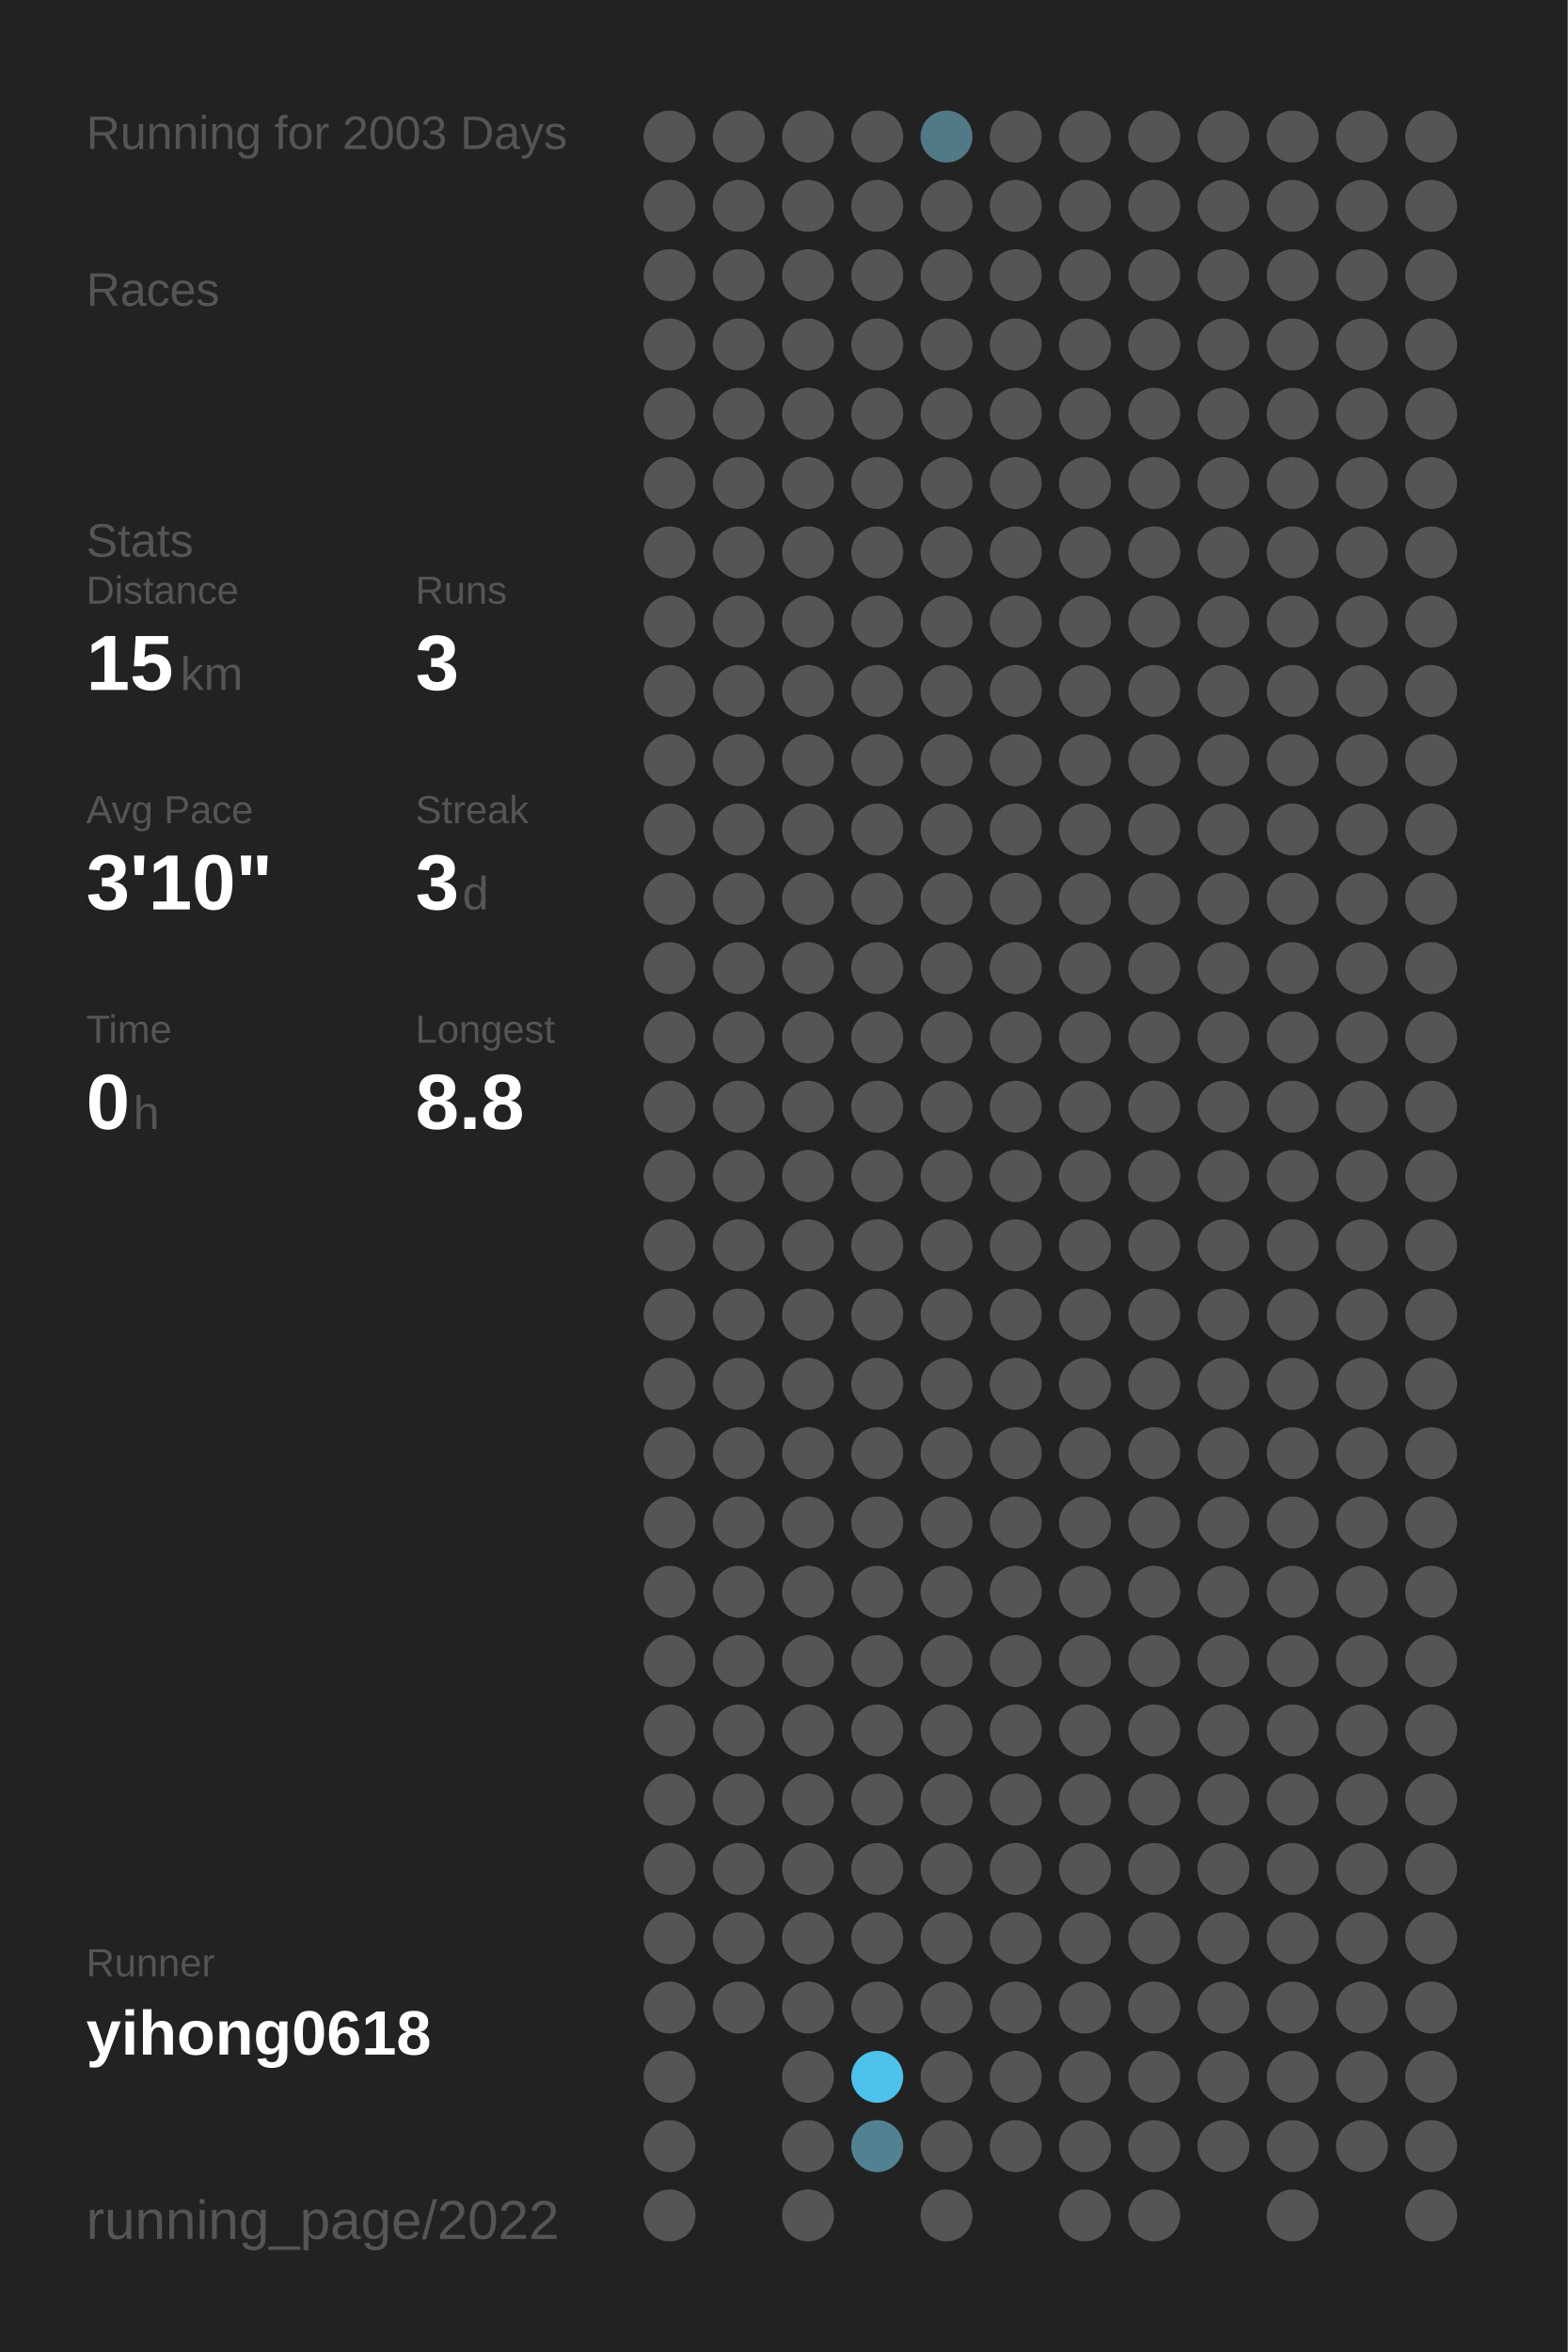
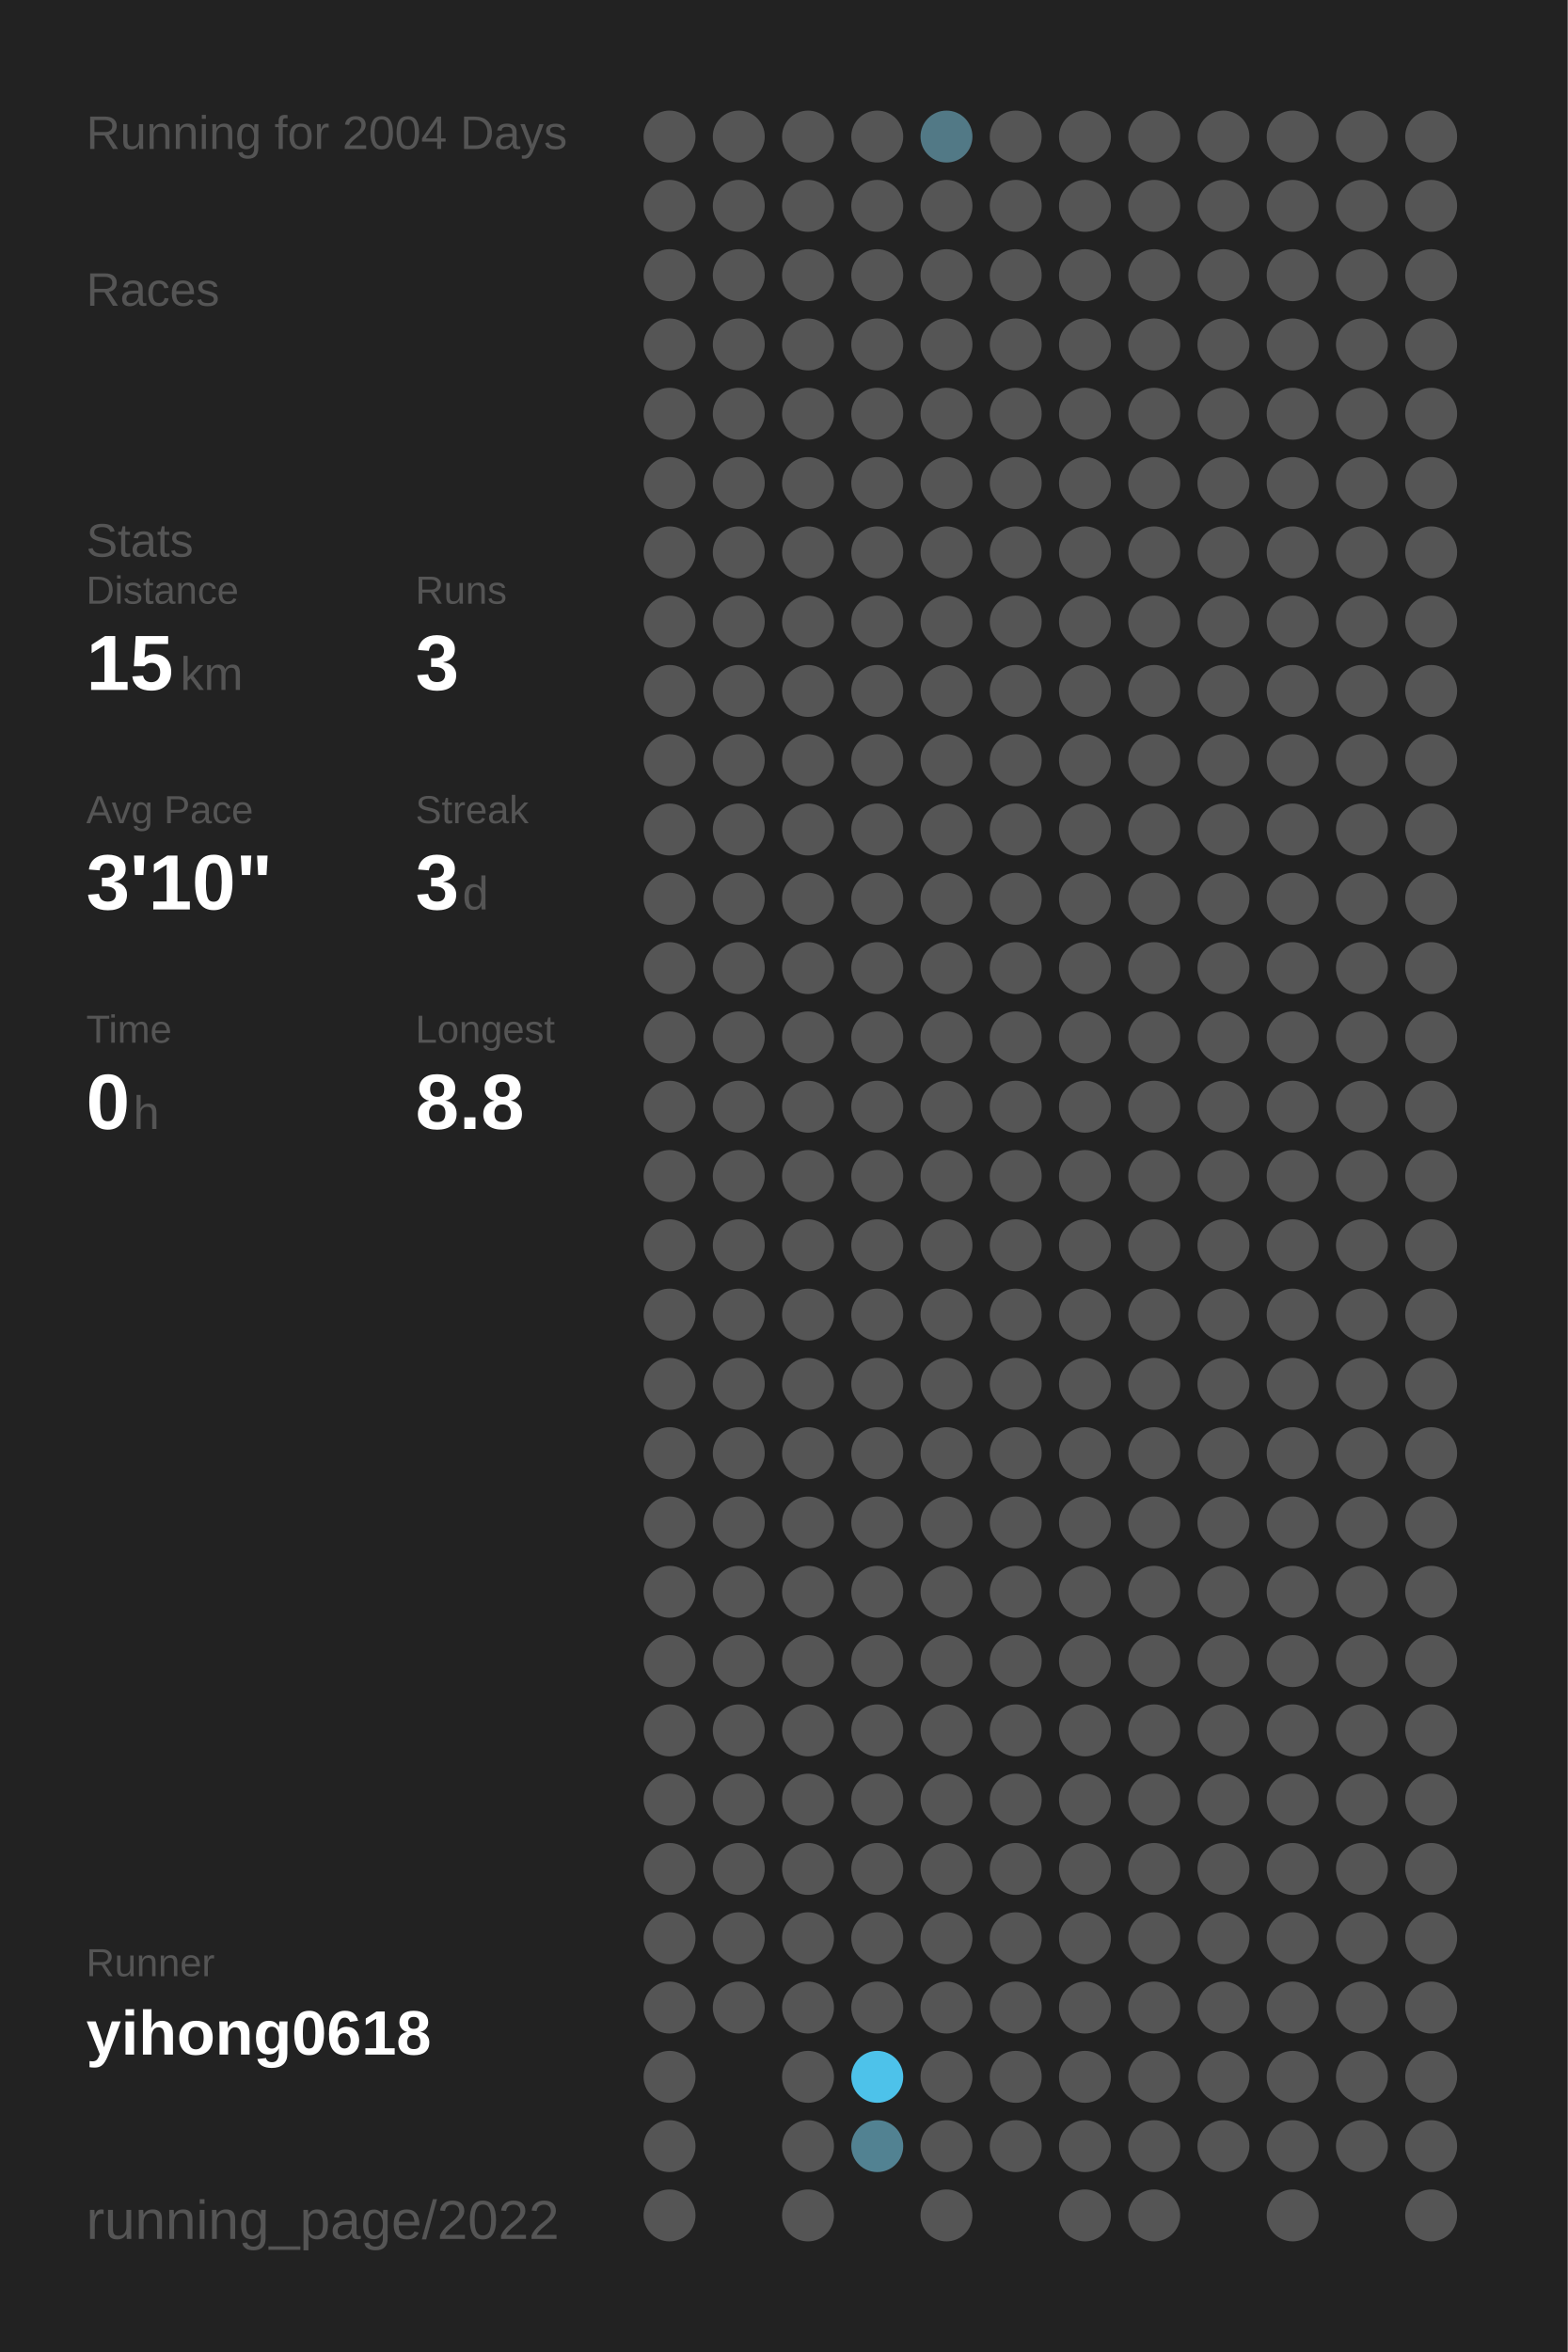
<svg xmlns="http://www.w3.org/2000/svg" baseProfile="full" height="300mm" version="1.1" viewBox="0,0,200,300" width="200mm">
  <defs />
  <rect fill="#222222" height="300" width="200" x="0" y="0" />
-   <text fill="#555555" style="font-size:6px; font-family:Arial;" x="11" y="19">Running for 2003 Days</text>
+   <text fill="#555555" style="font-size:6px; font-family:Arial;" x="11" y="19">Running for 2004 Days</text>
  <text fill="#555555" style="font-size:6px; font-family:Arial;" x="11" y="39">Races</text>
  <text fill="#555555" style="font-size:6px; font-family:Arial;" x="11" y="71">Stats</text>
  <text fill="#555555" style="font-size:5px; font-family:Arial;" x="11" y="77">Distance</text>
  <text fill="#FFFFFF" style="font-size:10px; font-family:Arial; font-weight:bold;" x="11" y="88">15</text>
  <text fill="#555555" style="font-size:6px; font-family:Arial;" x="23" y="88">km</text>
  <text fill="#555555" style="font-size:5px; font-family:Arial;" x="53" y="77">Runs</text>
  <text fill="#FFFFFF" style="font-size:10px; font-family:Arial; font-weight:bold;" x="53" y="88">3</text>
  <text fill="#555555" style="font-size:5px; font-family:Arial;" x="11" y="105">Avg Pace</text>
  <text fill="#FFFFFF" style="font-size:10px; font-family:Arial; font-weight:bold;" x="11" y="116">3'10"</text>
  <text fill="#555555" style="font-size:5px; font-family:Arial;" x="53" y="105">Streak</text>
  <text fill="#FFFFFF" style="font-size:10px; font-family:Arial; font-weight:bold;" x="53" y="116">3</text>
  <text fill="#555555" style="font-size:6px; font-family:Arial;" x="59" y="116">d</text>
  <text fill="#555555" style="font-size:5px; font-family:Arial;" x="11" y="133">Time</text>
  <text fill="#FFFFFF" style="font-size:10px; font-family:Arial; font-weight:bold;" x="11" y="144">0</text>
  <text fill="#555555" style="font-size:6px; font-family:Arial;" x="17" y="144">h</text>
  <text fill="#555555" style="font-size:5px; font-family:Arial;" x="53" y="133">Longest</text>
  <text fill="#FFFFFF" style="font-size:10px; font-family:Arial; font-weight:bold;" x="53" y="144">8.8</text>
  <text fill="#555555" style="font-size:5px; font-family:Arial;" x="11" y="252.065">Runner</text>
  <text fill="#FFFFFF" style="font-size:8px; font-family:Arial; font-weight:bold;" x="11" y="262.065">yihong0618</text>
  <text fill="#555555" style="font-size:7px; font-family:Arial;" x="11" y="285.581">running_page/2022</text>
  <circle cx="85.417" cy="17.419" fill="#555555" r="3.312" />
  <circle cx="85.417" cy="26.258" fill="#555555" r="3.312" />
  <circle cx="85.417" cy="35.097" fill="#555555" r="3.312" />
  <circle cx="85.417" cy="43.935" fill="#555555" r="3.312" />
  <circle cx="85.417" cy="52.774" fill="#555555" r="3.312" />
  <circle cx="85.417" cy="61.613" fill="#555555" r="3.312" />
  <circle cx="85.417" cy="70.452" fill="#555555" r="3.312" />
  <circle cx="85.417" cy="79.29" fill="#555555" r="3.312" />
  <circle cx="85.417" cy="88.129" fill="#555555" r="3.312" />
  <circle cx="85.417" cy="96.968" fill="#555555" r="3.312" />
  <circle cx="85.417" cy="105.806" fill="#555555" r="3.312" />
  <circle cx="85.417" cy="114.645" fill="#555555" r="3.312" />
  <circle cx="85.417" cy="123.484" fill="#555555" r="3.312" />
  <circle cx="85.417" cy="132.323" fill="#555555" r="3.312" />
  <circle cx="85.417" cy="141.161" fill="#555555" r="3.312" />
  <circle cx="85.417" cy="150" fill="#555555" r="3.312" />
  <circle cx="85.417" cy="158.839" fill="#555555" r="3.312" />
  <circle cx="85.417" cy="167.677" fill="#555555" r="3.312" />
  <circle cx="85.417" cy="176.516" fill="#555555" r="3.312" />
  <circle cx="85.417" cy="185.355" fill="#555555" r="3.312" />
  <circle cx="85.417" cy="194.194" fill="#555555" r="3.312" />
  <circle cx="85.417" cy="203.032" fill="#555555" r="3.312" />
  <circle cx="85.417" cy="211.871" fill="#555555" r="3.312" />
  <circle cx="85.417" cy="220.71" fill="#555555" r="3.312" />
  <circle cx="85.417" cy="229.548" fill="#555555" r="3.312" />
  <circle cx="85.417" cy="238.387" fill="#555555" r="3.312" />
  <circle cx="85.417" cy="247.226" fill="#555555" r="3.312" />
  <circle cx="85.417" cy="256.065" fill="#555555" r="3.312" />
  <circle cx="85.417" cy="264.903" fill="#555555" r="3.312" />
  <circle cx="85.417" cy="273.742" fill="#555555" r="3.312" />
  <circle cx="85.417" cy="282.581" fill="#555555" r="3.312" />
  <circle cx="94.25" cy="17.419" fill="#555555" r="3.312" />
  <circle cx="94.25" cy="26.258" fill="#555555" r="3.312" />
  <circle cx="94.25" cy="35.097" fill="#555555" r="3.312" />
  <circle cx="94.25" cy="43.935" fill="#555555" r="3.312" />
  <circle cx="94.25" cy="52.774" fill="#555555" r="3.312" />
  <circle cx="94.25" cy="61.613" fill="#555555" r="3.312" />
  <circle cx="94.25" cy="70.452" fill="#555555" r="3.312" />
  <circle cx="94.25" cy="79.29" fill="#555555" r="3.312" />
  <circle cx="94.25" cy="88.129" fill="#555555" r="3.312" />
  <circle cx="94.25" cy="96.968" fill="#555555" r="3.312" />
  <circle cx="94.25" cy="105.806" fill="#555555" r="3.312" />
  <circle cx="94.25" cy="114.645" fill="#555555" r="3.312" />
  <circle cx="94.25" cy="123.484" fill="#555555" r="3.312" />
  <circle cx="94.25" cy="132.323" fill="#555555" r="3.312" />
  <circle cx="94.25" cy="141.161" fill="#555555" r="3.312" />
  <circle cx="94.25" cy="150" fill="#555555" r="3.312" />
  <circle cx="94.25" cy="158.839" fill="#555555" r="3.312" />
  <circle cx="94.25" cy="167.677" fill="#555555" r="3.312" />
  <circle cx="94.25" cy="176.516" fill="#555555" r="3.312" />
  <circle cx="94.25" cy="185.355" fill="#555555" r="3.312" />
  <circle cx="94.25" cy="194.194" fill="#555555" r="3.312" />
  <circle cx="94.25" cy="203.032" fill="#555555" r="3.312" />
  <circle cx="94.25" cy="211.871" fill="#555555" r="3.312" />
  <circle cx="94.25" cy="220.71" fill="#555555" r="3.312" />
  <circle cx="94.25" cy="229.548" fill="#555555" r="3.312" />
  <circle cx="94.25" cy="238.387" fill="#555555" r="3.312" />
  <circle cx="94.25" cy="247.226" fill="#555555" r="3.312" />
  <circle cx="94.25" cy="256.065" fill="#555555" r="3.312" />
  <circle cx="103.083" cy="17.419" fill="#555555" r="3.312" />
  <circle cx="103.083" cy="26.258" fill="#555555" r="3.312" />
  <circle cx="103.083" cy="35.097" fill="#555555" r="3.312" />
  <circle cx="103.083" cy="43.935" fill="#555555" r="3.312" />
  <circle cx="103.083" cy="52.774" fill="#555555" r="3.312" />
  <circle cx="103.083" cy="61.613" fill="#555555" r="3.312" />
  <circle cx="103.083" cy="70.452" fill="#555555" r="3.312" />
  <circle cx="103.083" cy="79.29" fill="#555555" r="3.312" />
  <circle cx="103.083" cy="88.129" fill="#555555" r="3.312" />
  <circle cx="103.083" cy="96.968" fill="#555555" r="3.312" />
  <circle cx="103.083" cy="105.806" fill="#555555" r="3.312" />
  <circle cx="103.083" cy="114.645" fill="#555555" r="3.312" />
  <circle cx="103.083" cy="123.484" fill="#555555" r="3.312" />
  <circle cx="103.083" cy="132.323" fill="#555555" r="3.312" />
  <circle cx="103.083" cy="141.161" fill="#555555" r="3.312" />
  <circle cx="103.083" cy="150" fill="#555555" r="3.312" />
  <circle cx="103.083" cy="158.839" fill="#555555" r="3.312" />
  <circle cx="103.083" cy="167.677" fill="#555555" r="3.312" />
  <circle cx="103.083" cy="176.516" fill="#555555" r="3.312" />
  <circle cx="103.083" cy="185.355" fill="#555555" r="3.312" />
  <circle cx="103.083" cy="194.194" fill="#555555" r="3.312" />
  <circle cx="103.083" cy="203.032" fill="#555555" r="3.312" />
  <circle cx="103.083" cy="211.871" fill="#555555" r="3.312" />
  <circle cx="103.083" cy="220.71" fill="#555555" r="3.312" />
  <circle cx="103.083" cy="229.548" fill="#555555" r="3.312" />
  <circle cx="103.083" cy="238.387" fill="#555555" r="3.312" />
  <circle cx="103.083" cy="247.226" fill="#555555" r="3.312" />
  <circle cx="103.083" cy="256.065" fill="#555555" r="3.312" />
  <circle cx="103.083" cy="264.903" fill="#555555" r="3.312" />
  <circle cx="103.083" cy="273.742" fill="#555555" r="3.312" />
  <circle cx="103.083" cy="282.581" fill="#555555" r="3.312" />
  <circle cx="111.917" cy="17.419" fill="#555555" r="3.312" />
  <circle cx="111.917" cy="26.258" fill="#555555" r="3.312" />
  <circle cx="111.917" cy="35.097" fill="#555555" r="3.312" />
  <circle cx="111.917" cy="43.935" fill="#555555" r="3.312" />
  <circle cx="111.917" cy="52.774" fill="#555555" r="3.312" />
  <circle cx="111.917" cy="61.613" fill="#555555" r="3.312" />
  <circle cx="111.917" cy="70.452" fill="#555555" r="3.312" />
  <circle cx="111.917" cy="79.29" fill="#555555" r="3.312" />
  <circle cx="111.917" cy="88.129" fill="#555555" r="3.312" />
  <circle cx="111.917" cy="96.968" fill="#555555" r="3.312" />
  <circle cx="111.917" cy="105.806" fill="#555555" r="3.312" />
  <circle cx="111.917" cy="114.645" fill="#555555" r="3.312" />
  <circle cx="111.917" cy="123.484" fill="#555555" r="3.312" />
  <circle cx="111.917" cy="132.323" fill="#555555" r="3.312" />
  <circle cx="111.917" cy="141.161" fill="#555555" r="3.312" />
  <circle cx="111.917" cy="150" fill="#555555" r="3.312" />
  <circle cx="111.917" cy="158.839" fill="#555555" r="3.312" />
  <circle cx="111.917" cy="167.677" fill="#555555" r="3.312" />
  <circle cx="111.917" cy="176.516" fill="#555555" r="3.312" />
  <circle cx="111.917" cy="185.355" fill="#555555" r="3.312" />
  <circle cx="111.917" cy="194.194" fill="#555555" r="3.312" />
  <circle cx="111.917" cy="203.032" fill="#555555" r="3.312" />
  <circle cx="111.917" cy="211.871" fill="#555555" r="3.312" />
  <circle cx="111.917" cy="220.71" fill="#555555" r="3.312" />
  <circle cx="111.917" cy="229.548" fill="#555555" r="3.312" />
  <circle cx="111.917" cy="238.387" fill="#555555" r="3.312" />
  <circle cx="111.917" cy="247.226" fill="#555555" r="3.312" />
  <circle cx="111.917" cy="256.065" fill="#555555" r="3.312" />
  <circle cx="111.917" cy="264.903" fill="#4dc2ea" r="3.312" />
  <circle cx="111.917" cy="273.742" fill="#528292" r="3.312" />
  <circle cx="120.75" cy="17.419" fill="#527986" r="3.312" />
  <circle cx="120.75" cy="26.258" fill="#555555" r="3.312" />
  <circle cx="120.75" cy="35.097" fill="#555555" r="3.312" />
  <circle cx="120.75" cy="43.935" fill="#555555" r="3.312" />
  <circle cx="120.75" cy="52.774" fill="#555555" r="3.312" />
  <circle cx="120.75" cy="61.613" fill="#555555" r="3.312" />
  <circle cx="120.75" cy="70.452" fill="#555555" r="3.312" />
  <circle cx="120.75" cy="79.29" fill="#555555" r="3.312" />
  <circle cx="120.75" cy="88.129" fill="#555555" r="3.312" />
  <circle cx="120.75" cy="96.968" fill="#555555" r="3.312" />
  <circle cx="120.75" cy="105.806" fill="#555555" r="3.312" />
  <circle cx="120.75" cy="114.645" fill="#555555" r="3.312" />
  <circle cx="120.75" cy="123.484" fill="#555555" r="3.312" />
  <circle cx="120.75" cy="132.323" fill="#555555" r="3.312" />
  <circle cx="120.75" cy="141.161" fill="#555555" r="3.312" />
  <circle cx="120.75" cy="150" fill="#555555" r="3.312" />
  <circle cx="120.75" cy="158.839" fill="#555555" r="3.312" />
  <circle cx="120.75" cy="167.677" fill="#555555" r="3.312" />
  <circle cx="120.75" cy="176.516" fill="#555555" r="3.312" />
  <circle cx="120.75" cy="185.355" fill="#555555" r="3.312" />
  <circle cx="120.75" cy="194.194" fill="#555555" r="3.312" />
  <circle cx="120.75" cy="203.032" fill="#555555" r="3.312" />
  <circle cx="120.75" cy="211.871" fill="#555555" r="3.312" />
  <circle cx="120.75" cy="220.71" fill="#555555" r="3.312" />
  <circle cx="120.75" cy="229.548" fill="#555555" r="3.312" />
  <circle cx="120.75" cy="238.387" fill="#555555" r="3.312" />
  <circle cx="120.75" cy="247.226" fill="#555555" r="3.312" />
  <circle cx="120.75" cy="256.065" fill="#555555" r="3.312" />
  <circle cx="120.75" cy="264.903" fill="#555555" r="3.312" />
  <circle cx="120.75" cy="273.742" fill="#555555" r="3.312" />
  <circle cx="120.75" cy="282.581" fill="#555555" r="3.312" />
  <circle cx="129.583" cy="17.419" fill="#555555" r="3.312" />
  <circle cx="129.583" cy="26.258" fill="#555555" r="3.312" />
  <circle cx="129.583" cy="35.097" fill="#555555" r="3.312" />
  <circle cx="129.583" cy="43.935" fill="#555555" r="3.312" />
  <circle cx="129.583" cy="52.774" fill="#555555" r="3.312" />
  <circle cx="129.583" cy="61.613" fill="#555555" r="3.312" />
  <circle cx="129.583" cy="70.452" fill="#555555" r="3.312" />
  <circle cx="129.583" cy="79.29" fill="#555555" r="3.312" />
  <circle cx="129.583" cy="88.129" fill="#555555" r="3.312" />
  <circle cx="129.583" cy="96.968" fill="#555555" r="3.312" />
  <circle cx="129.583" cy="105.806" fill="#555555" r="3.312" />
  <circle cx="129.583" cy="114.645" fill="#555555" r="3.312" />
  <circle cx="129.583" cy="123.484" fill="#555555" r="3.312" />
  <circle cx="129.583" cy="132.323" fill="#555555" r="3.312" />
  <circle cx="129.583" cy="141.161" fill="#555555" r="3.312" />
  <circle cx="129.583" cy="150" fill="#555555" r="3.312" />
  <circle cx="129.583" cy="158.839" fill="#555555" r="3.312" />
  <circle cx="129.583" cy="167.677" fill="#555555" r="3.312" />
  <circle cx="129.583" cy="176.516" fill="#555555" r="3.312" />
  <circle cx="129.583" cy="185.355" fill="#555555" r="3.312" />
  <circle cx="129.583" cy="194.194" fill="#555555" r="3.312" />
  <circle cx="129.583" cy="203.032" fill="#555555" r="3.312" />
  <circle cx="129.583" cy="211.871" fill="#555555" r="3.312" />
  <circle cx="129.583" cy="220.71" fill="#555555" r="3.312" />
  <circle cx="129.583" cy="229.548" fill="#555555" r="3.312" />
  <circle cx="129.583" cy="238.387" fill="#555555" r="3.312" />
  <circle cx="129.583" cy="247.226" fill="#555555" r="3.312" />
  <circle cx="129.583" cy="256.065" fill="#555555" r="3.312" />
  <circle cx="129.583" cy="264.903" fill="#555555" r="3.312" />
  <circle cx="129.583" cy="273.742" fill="#555555" r="3.312" />
  <circle cx="138.417" cy="17.419" fill="#555555" r="3.312" />
  <circle cx="138.417" cy="26.258" fill="#555555" r="3.312" />
  <circle cx="138.417" cy="35.097" fill="#555555" r="3.312" />
  <circle cx="138.417" cy="43.935" fill="#555555" r="3.312" />
  <circle cx="138.417" cy="52.774" fill="#555555" r="3.312" />
  <circle cx="138.417" cy="61.613" fill="#555555" r="3.312" />
  <circle cx="138.417" cy="70.452" fill="#555555" r="3.312" />
  <circle cx="138.417" cy="79.29" fill="#555555" r="3.312" />
  <circle cx="138.417" cy="88.129" fill="#555555" r="3.312" />
  <circle cx="138.417" cy="96.968" fill="#555555" r="3.312" />
  <circle cx="138.417" cy="105.806" fill="#555555" r="3.312" />
  <circle cx="138.417" cy="114.645" fill="#555555" r="3.312" />
  <circle cx="138.417" cy="123.484" fill="#555555" r="3.312" />
  <circle cx="138.417" cy="132.323" fill="#555555" r="3.312" />
  <circle cx="138.417" cy="141.161" fill="#555555" r="3.312" />
  <circle cx="138.417" cy="150" fill="#555555" r="3.312" />
  <circle cx="138.417" cy="158.839" fill="#555555" r="3.312" />
  <circle cx="138.417" cy="167.677" fill="#555555" r="3.312" />
  <circle cx="138.417" cy="176.516" fill="#555555" r="3.312" />
  <circle cx="138.417" cy="185.355" fill="#555555" r="3.312" />
  <circle cx="138.417" cy="194.194" fill="#555555" r="3.312" />
  <circle cx="138.417" cy="203.032" fill="#555555" r="3.312" />
  <circle cx="138.417" cy="211.871" fill="#555555" r="3.312" />
  <circle cx="138.417" cy="220.71" fill="#555555" r="3.312" />
  <circle cx="138.417" cy="229.548" fill="#555555" r="3.312" />
  <circle cx="138.417" cy="238.387" fill="#555555" r="3.312" />
  <circle cx="138.417" cy="247.226" fill="#555555" r="3.312" />
  <circle cx="138.417" cy="256.065" fill="#555555" r="3.312" />
  <circle cx="138.417" cy="264.903" fill="#555555" r="3.312" />
  <circle cx="138.417" cy="273.742" fill="#555555" r="3.312" />
  <circle cx="138.417" cy="282.581" fill="#555555" r="3.312" />
  <circle cx="147.25" cy="17.419" fill="#555555" r="3.312" />
  <circle cx="147.25" cy="26.258" fill="#555555" r="3.312" />
  <circle cx="147.25" cy="35.097" fill="#555555" r="3.312" />
  <circle cx="147.25" cy="43.935" fill="#555555" r="3.312" />
  <circle cx="147.25" cy="52.774" fill="#555555" r="3.312" />
  <circle cx="147.25" cy="61.613" fill="#555555" r="3.312" />
  <circle cx="147.25" cy="70.452" fill="#555555" r="3.312" />
  <circle cx="147.25" cy="79.29" fill="#555555" r="3.312" />
  <circle cx="147.25" cy="88.129" fill="#555555" r="3.312" />
  <circle cx="147.25" cy="96.968" fill="#555555" r="3.312" />
  <circle cx="147.25" cy="105.806" fill="#555555" r="3.312" />
  <circle cx="147.25" cy="114.645" fill="#555555" r="3.312" />
  <circle cx="147.25" cy="123.484" fill="#555555" r="3.312" />
  <circle cx="147.25" cy="132.323" fill="#555555" r="3.312" />
  <circle cx="147.25" cy="141.161" fill="#555555" r="3.312" />
  <circle cx="147.25" cy="150" fill="#555555" r="3.312" />
  <circle cx="147.25" cy="158.839" fill="#555555" r="3.312" />
  <circle cx="147.25" cy="167.677" fill="#555555" r="3.312" />
  <circle cx="147.25" cy="176.516" fill="#555555" r="3.312" />
  <circle cx="147.25" cy="185.355" fill="#555555" r="3.312" />
  <circle cx="147.25" cy="194.194" fill="#555555" r="3.312" />
  <circle cx="147.25" cy="203.032" fill="#555555" r="3.312" />
  <circle cx="147.25" cy="211.871" fill="#555555" r="3.312" />
  <circle cx="147.25" cy="220.71" fill="#555555" r="3.312" />
  <circle cx="147.25" cy="229.548" fill="#555555" r="3.312" />
  <circle cx="147.25" cy="238.387" fill="#555555" r="3.312" />
  <circle cx="147.25" cy="247.226" fill="#555555" r="3.312" />
  <circle cx="147.25" cy="256.065" fill="#555555" r="3.312" />
  <circle cx="147.25" cy="264.903" fill="#555555" r="3.312" />
  <circle cx="147.25" cy="273.742" fill="#555555" r="3.312" />
  <circle cx="147.25" cy="282.581" fill="#555555" r="3.312" />
  <circle cx="156.083" cy="17.419" fill="#555555" r="3.312" />
  <circle cx="156.083" cy="26.258" fill="#555555" r="3.312" />
  <circle cx="156.083" cy="35.097" fill="#555555" r="3.312" />
  <circle cx="156.083" cy="43.935" fill="#555555" r="3.312" />
  <circle cx="156.083" cy="52.774" fill="#555555" r="3.312" />
  <circle cx="156.083" cy="61.613" fill="#555555" r="3.312" />
  <circle cx="156.083" cy="70.452" fill="#555555" r="3.312" />
  <circle cx="156.083" cy="79.29" fill="#555555" r="3.312" />
  <circle cx="156.083" cy="88.129" fill="#555555" r="3.312" />
  <circle cx="156.083" cy="96.968" fill="#555555" r="3.312" />
  <circle cx="156.083" cy="105.806" fill="#555555" r="3.312" />
  <circle cx="156.083" cy="114.645" fill="#555555" r="3.312" />
  <circle cx="156.083" cy="123.484" fill="#555555" r="3.312" />
  <circle cx="156.083" cy="132.323" fill="#555555" r="3.312" />
  <circle cx="156.083" cy="141.161" fill="#555555" r="3.312" />
  <circle cx="156.083" cy="150" fill="#555555" r="3.312" />
  <circle cx="156.083" cy="158.839" fill="#555555" r="3.312" />
  <circle cx="156.083" cy="167.677" fill="#555555" r="3.312" />
  <circle cx="156.083" cy="176.516" fill="#555555" r="3.312" />
  <circle cx="156.083" cy="185.355" fill="#555555" r="3.312" />
  <circle cx="156.083" cy="194.194" fill="#555555" r="3.312" />
  <circle cx="156.083" cy="203.032" fill="#555555" r="3.312" />
  <circle cx="156.083" cy="211.871" fill="#555555" r="3.312" />
  <circle cx="156.083" cy="220.71" fill="#555555" r="3.312" />
  <circle cx="156.083" cy="229.548" fill="#555555" r="3.312" />
  <circle cx="156.083" cy="238.387" fill="#555555" r="3.312" />
  <circle cx="156.083" cy="247.226" fill="#555555" r="3.312" />
  <circle cx="156.083" cy="256.065" fill="#555555" r="3.312" />
  <circle cx="156.083" cy="264.903" fill="#555555" r="3.312" />
  <circle cx="156.083" cy="273.742" fill="#555555" r="3.312" />
  <circle cx="164.917" cy="17.419" fill="#555555" r="3.312" />
  <circle cx="164.917" cy="26.258" fill="#555555" r="3.312" />
  <circle cx="164.917" cy="35.097" fill="#555555" r="3.312" />
  <circle cx="164.917" cy="43.935" fill="#555555" r="3.312" />
  <circle cx="164.917" cy="52.774" fill="#555555" r="3.312" />
  <circle cx="164.917" cy="61.613" fill="#555555" r="3.312" />
  <circle cx="164.917" cy="70.452" fill="#555555" r="3.312" />
  <circle cx="164.917" cy="79.29" fill="#555555" r="3.312" />
  <circle cx="164.917" cy="88.129" fill="#555555" r="3.312" />
  <circle cx="164.917" cy="96.968" fill="#555555" r="3.312" />
  <circle cx="164.917" cy="105.806" fill="#555555" r="3.312" />
  <circle cx="164.917" cy="114.645" fill="#555555" r="3.312" />
  <circle cx="164.917" cy="123.484" fill="#555555" r="3.312" />
  <circle cx="164.917" cy="132.323" fill="#555555" r="3.312" />
  <circle cx="164.917" cy="141.161" fill="#555555" r="3.312" />
  <circle cx="164.917" cy="150" fill="#555555" r="3.312" />
  <circle cx="164.917" cy="158.839" fill="#555555" r="3.312" />
  <circle cx="164.917" cy="167.677" fill="#555555" r="3.312" />
  <circle cx="164.917" cy="176.516" fill="#555555" r="3.312" />
  <circle cx="164.917" cy="185.355" fill="#555555" r="3.312" />
  <circle cx="164.917" cy="194.194" fill="#555555" r="3.312" />
  <circle cx="164.917" cy="203.032" fill="#555555" r="3.312" />
  <circle cx="164.917" cy="211.871" fill="#555555" r="3.312" />
  <circle cx="164.917" cy="220.71" fill="#555555" r="3.312" />
  <circle cx="164.917" cy="229.548" fill="#555555" r="3.312" />
  <circle cx="164.917" cy="238.387" fill="#555555" r="3.312" />
  <circle cx="164.917" cy="247.226" fill="#555555" r="3.312" />
  <circle cx="164.917" cy="256.065" fill="#555555" r="3.312" />
  <circle cx="164.917" cy="264.903" fill="#555555" r="3.312" />
  <circle cx="164.917" cy="273.742" fill="#555555" r="3.312" />
  <circle cx="164.917" cy="282.581" fill="#555555" r="3.312" />
  <circle cx="173.75" cy="17.419" fill="#555555" r="3.312" />
  <circle cx="173.75" cy="26.258" fill="#555555" r="3.312" />
  <circle cx="173.75" cy="35.097" fill="#555555" r="3.312" />
  <circle cx="173.75" cy="43.935" fill="#555555" r="3.312" />
  <circle cx="173.75" cy="52.774" fill="#555555" r="3.312" />
  <circle cx="173.75" cy="61.613" fill="#555555" r="3.312" />
  <circle cx="173.75" cy="70.452" fill="#555555" r="3.312" />
  <circle cx="173.75" cy="79.29" fill="#555555" r="3.312" />
  <circle cx="173.75" cy="88.129" fill="#555555" r="3.312" />
  <circle cx="173.75" cy="96.968" fill="#555555" r="3.312" />
  <circle cx="173.75" cy="105.806" fill="#555555" r="3.312" />
  <circle cx="173.75" cy="114.645" fill="#555555" r="3.312" />
  <circle cx="173.75" cy="123.484" fill="#555555" r="3.312" />
  <circle cx="173.75" cy="132.323" fill="#555555" r="3.312" />
  <circle cx="173.75" cy="141.161" fill="#555555" r="3.312" />
  <circle cx="173.75" cy="150" fill="#555555" r="3.312" />
  <circle cx="173.75" cy="158.839" fill="#555555" r="3.312" />
  <circle cx="173.75" cy="167.677" fill="#555555" r="3.312" />
  <circle cx="173.75" cy="176.516" fill="#555555" r="3.312" />
  <circle cx="173.75" cy="185.355" fill="#555555" r="3.312" />
  <circle cx="173.75" cy="194.194" fill="#555555" r="3.312" />
  <circle cx="173.75" cy="203.032" fill="#555555" r="3.312" />
  <circle cx="173.75" cy="211.871" fill="#555555" r="3.312" />
  <circle cx="173.75" cy="220.71" fill="#555555" r="3.312" />
  <circle cx="173.75" cy="229.548" fill="#555555" r="3.312" />
  <circle cx="173.75" cy="238.387" fill="#555555" r="3.312" />
  <circle cx="173.75" cy="247.226" fill="#555555" r="3.312" />
  <circle cx="173.75" cy="256.065" fill="#555555" r="3.312" />
  <circle cx="173.75" cy="264.903" fill="#555555" r="3.312" />
  <circle cx="173.75" cy="273.742" fill="#555555" r="3.312" />
  <circle cx="182.583" cy="17.419" fill="#555555" r="3.312" />
  <circle cx="182.583" cy="26.258" fill="#555555" r="3.312" />
  <circle cx="182.583" cy="35.097" fill="#555555" r="3.312" />
  <circle cx="182.583" cy="43.935" fill="#555555" r="3.312" />
  <circle cx="182.583" cy="52.774" fill="#555555" r="3.312" />
  <circle cx="182.583" cy="61.613" fill="#555555" r="3.312" />
  <circle cx="182.583" cy="70.452" fill="#555555" r="3.312" />
  <circle cx="182.583" cy="79.29" fill="#555555" r="3.312" />
  <circle cx="182.583" cy="88.129" fill="#555555" r="3.312" />
  <circle cx="182.583" cy="96.968" fill="#555555" r="3.312" />
  <circle cx="182.583" cy="105.806" fill="#555555" r="3.312" />
  <circle cx="182.583" cy="114.645" fill="#555555" r="3.312" />
  <circle cx="182.583" cy="123.484" fill="#555555" r="3.312" />
  <circle cx="182.583" cy="132.323" fill="#555555" r="3.312" />
  <circle cx="182.583" cy="141.161" fill="#555555" r="3.312" />
  <circle cx="182.583" cy="150" fill="#555555" r="3.312" />
  <circle cx="182.583" cy="158.839" fill="#555555" r="3.312" />
  <circle cx="182.583" cy="167.677" fill="#555555" r="3.312" />
  <circle cx="182.583" cy="176.516" fill="#555555" r="3.312" />
  <circle cx="182.583" cy="185.355" fill="#555555" r="3.312" />
  <circle cx="182.583" cy="194.194" fill="#555555" r="3.312" />
  <circle cx="182.583" cy="203.032" fill="#555555" r="3.312" />
  <circle cx="182.583" cy="211.871" fill="#555555" r="3.312" />
  <circle cx="182.583" cy="220.71" fill="#555555" r="3.312" />
  <circle cx="182.583" cy="229.548" fill="#555555" r="3.312" />
  <circle cx="182.583" cy="238.387" fill="#555555" r="3.312" />
  <circle cx="182.583" cy="247.226" fill="#555555" r="3.312" />
  <circle cx="182.583" cy="256.065" fill="#555555" r="3.312" />
  <circle cx="182.583" cy="264.903" fill="#555555" r="3.312" />
  <circle cx="182.583" cy="273.742" fill="#555555" r="3.312" />
  <circle cx="182.583" cy="282.581" fill="#555555" r="3.312" />
</svg>
